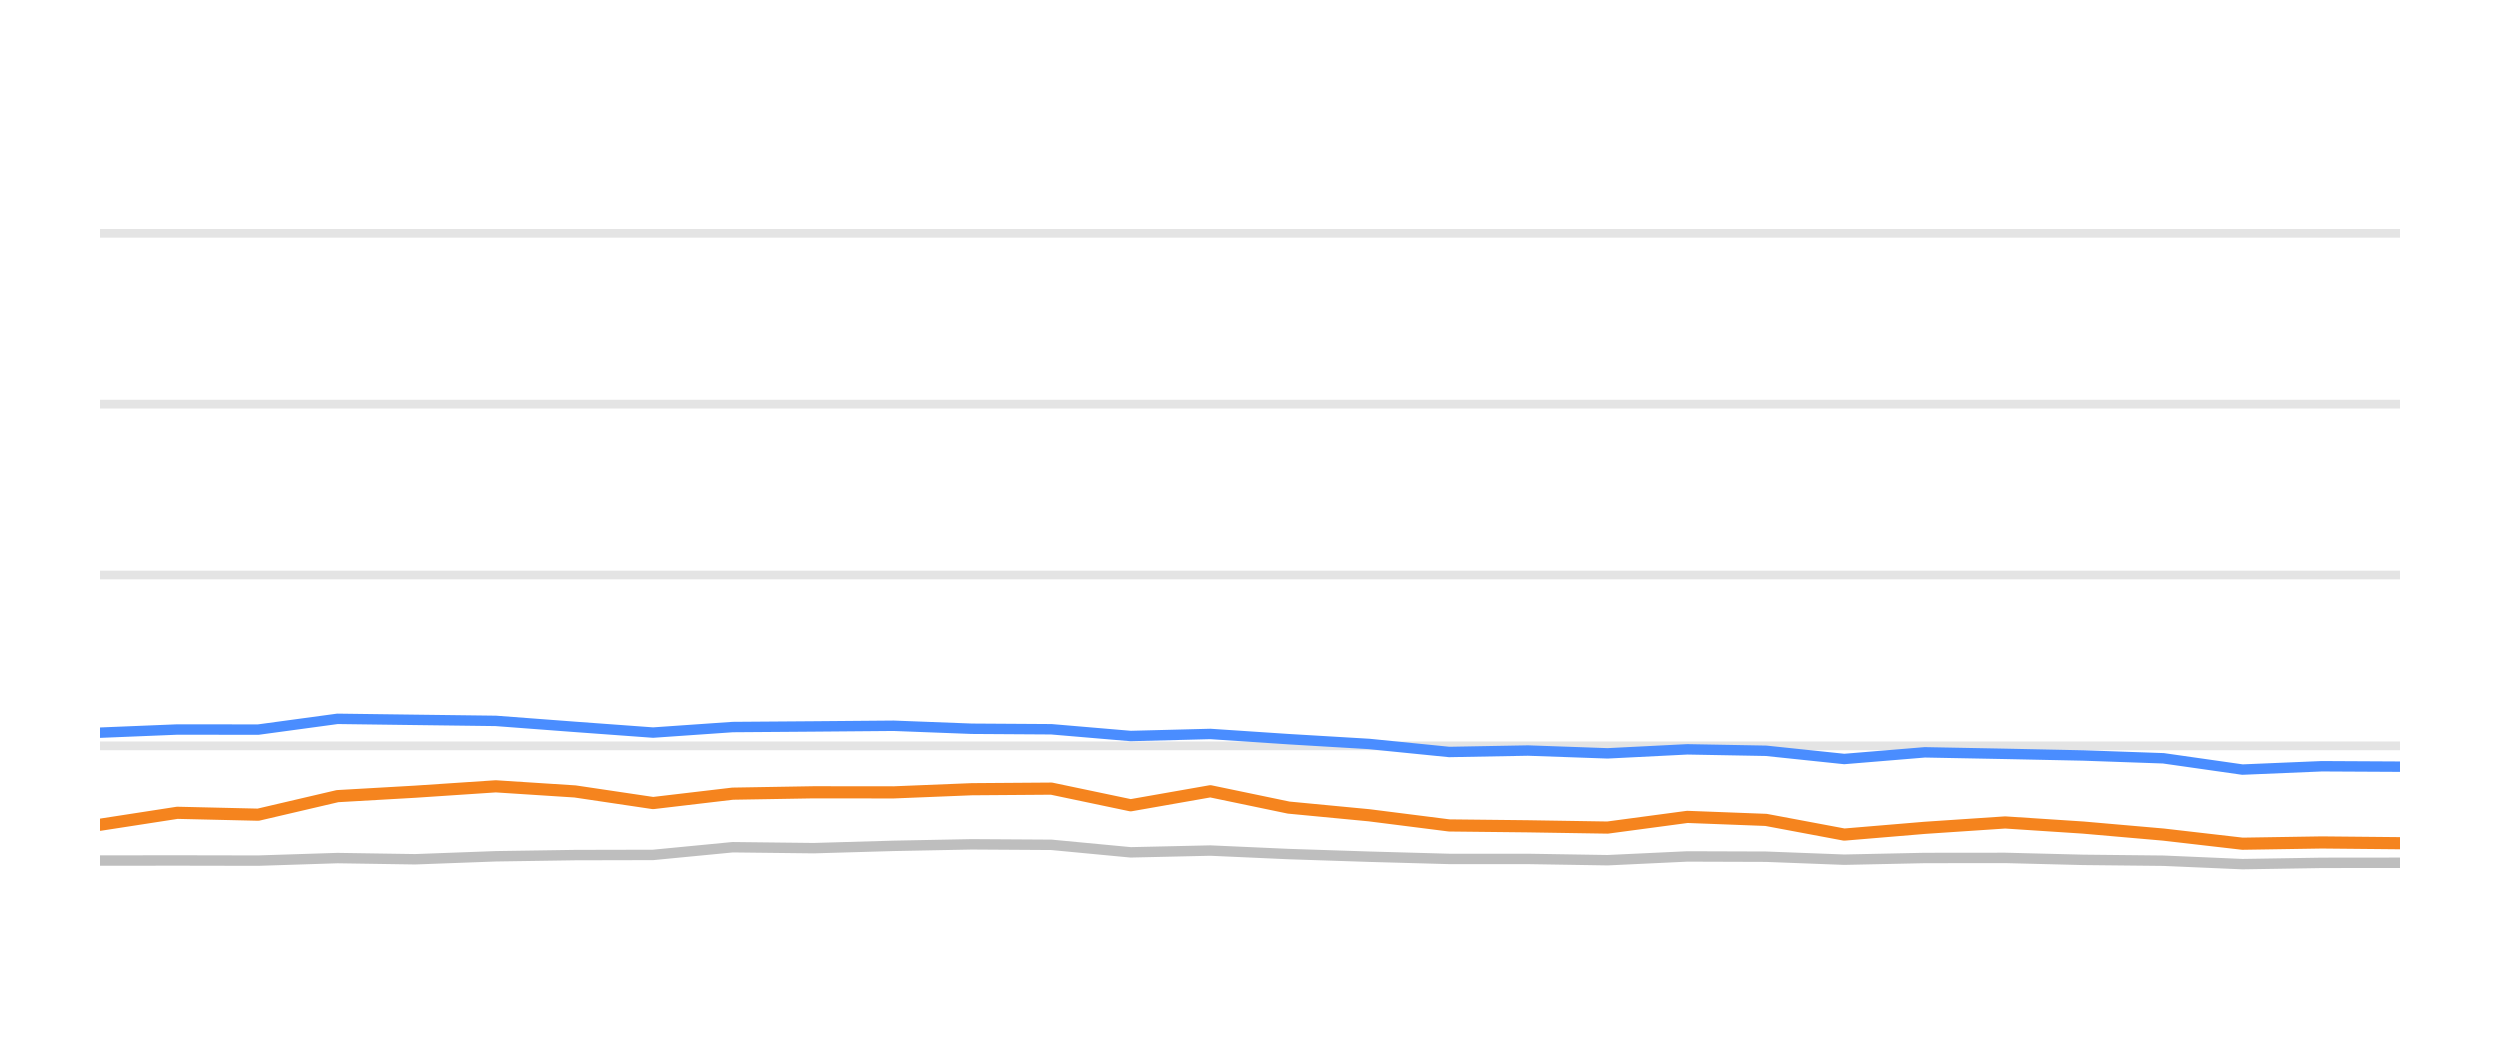
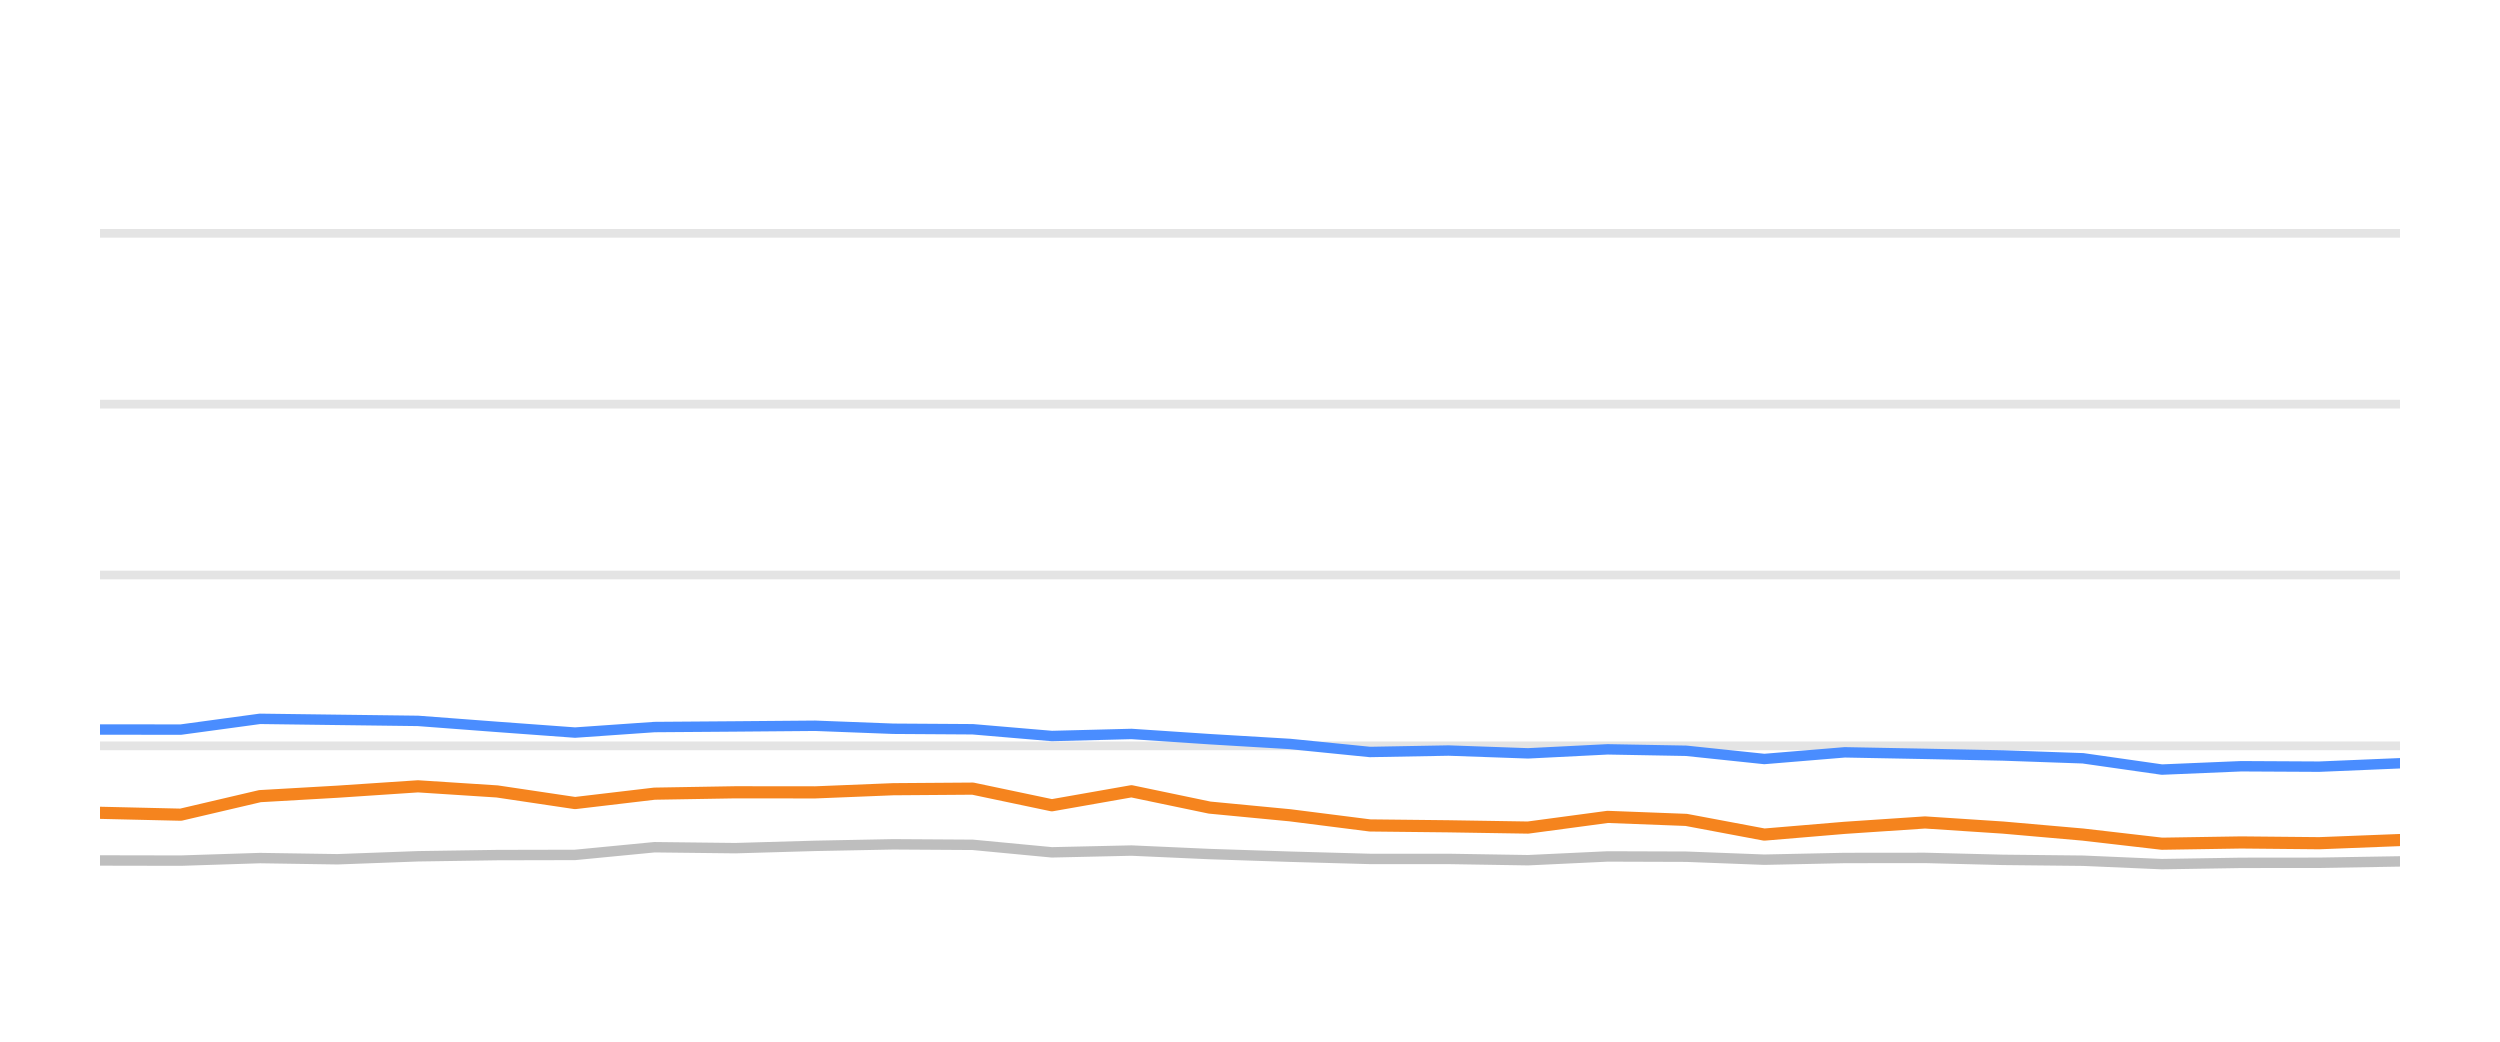
<svg xmlns="http://www.w3.org/2000/svg" width="144pt" height="60pt" viewBox="0 0 144 60" version="1.1">
  <defs>
    <style type="text/css">*{stroke-linejoin: round; stroke-linecap: butt}</style>
  </defs>
  <g id="figure_1">
    <g id="patch_1">
      <path d="M 0 60  L 144 60  L 144 0  L 0 0  L 0 60  z " style="fill: none; opacity: 0" />
    </g>
    <g id="axes_1">
      <g id="patch_2">
        <path d="M 5.76 52.8  L 138.24 52.8  L 138.24 3.6  L 5.76 3.6  L 5.76 52.8  z " style="fill: none" />
      </g>
      <g id="matplotlib.axis_1" />
      <g id="matplotlib.axis_2" />
      <g id="line2d_1">
-         <path d="M 5.76 42.96  L 138.24 42.96  " clip-path="url(#p7564306ed8)" style="fill: none; stroke: #b2b2b2; stroke-opacity: 0.35; stroke-width: 0.5; stroke-linecap: square" />
+         <path d="M 5.76 42.96  L 138.24 42.96  " clip-path="url(#pab247806dd)" style="fill: none; stroke: #b2b2b2; stroke-opacity: 0.35; stroke-width: 0.5; stroke-linecap: square" />
      </g>
      <g id="line2d_2">
-         <path d="M 5.76 33.12  L 138.24 33.12  " clip-path="url(#p7564306ed8)" style="fill: none; stroke: #b2b2b2; stroke-opacity: 0.35; stroke-width: 0.5; stroke-linecap: square" />
+         <path d="M 5.76 33.12  L 138.24 33.12  " clip-path="url(#pab247806dd)" style="fill: none; stroke: #b2b2b2; stroke-opacity: 0.35; stroke-width: 0.5; stroke-linecap: square" />
      </g>
      <g id="line2d_3">
-         <path d="M 5.76 23.28  L 138.24 23.28  " clip-path="url(#p7564306ed8)" style="fill: none; stroke: #b2b2b2; stroke-opacity: 0.35; stroke-width: 0.5; stroke-linecap: square" />
+         <path d="M 5.76 23.28  L 138.24 23.28  " clip-path="url(#pab247806dd)" style="fill: none; stroke: #b2b2b2; stroke-opacity: 0.35; stroke-width: 0.5; stroke-linecap: square" />
      </g>
      <g id="line2d_4">
-         <path d="M 5.76 13.44  L 138.24 13.44  " clip-path="url(#p7564306ed8)" style="fill: none; stroke: #b2b2b2; stroke-opacity: 0.35; stroke-width: 0.5; stroke-linecap: square" />
+         <path d="M 5.76 13.44  L 138.24 13.44  " clip-path="url(#pab247806dd)" style="fill: none; stroke: #b2b2b2; stroke-opacity: 0.35; stroke-width: 0.5; stroke-linecap: square" />
      </g>
      <g id="line2d_5">
-         <path d="M 5.76 49.568  L 10.212 49.563  L 14.873 49.572  L 19.439 49.425  L 23.907 49.494  L 28.556 49.322  L 33.125 49.253  L 37.618 49.243  L 42.203 48.8  L 46.863 48.854  L 51.467 48.721  L 55.972 48.633  L 60.562 48.662  L 65.126 49.095  L 69.716 48.992  L 74.226 49.194  L 78.863 49.346  L 83.475 49.474  L 88.011 49.474  L 92.596 49.548  L 97.19 49.331  L 101.723 49.346  L 106.229 49.518  L 110.869 49.42  L 115.498 49.415  L 119.997 49.528  L 124.612 49.577  L 129.166 49.774  L 133.738 49.7  L 138.24 49.695  " clip-path="url(#p7564306ed8)" style="fill: none; stroke: #bebebe; stroke-width: 0.6; stroke-linecap: round" />
+         <path d="M 5.76 49.563  L 10.414 49.572  L 14.973 49.425  L 19.434 49.494  L 24.075 49.322  L 28.637 49.253  L 33.123 49.243  L 37.7 48.8  L 42.353 48.854  L 46.95 48.721  L 51.448 48.633  L 56.031 48.662  L 60.587 49.095  L 65.171 48.992  L 69.673 49.194  L 74.303 49.346  L 78.908 49.474  L 83.436 49.474  L 88.014 49.548  L 92.601 49.331  L 97.127 49.346  L 101.625 49.518  L 106.259 49.42  L 110.88 49.415  L 115.372 49.528  L 119.98 49.577  L 124.526 49.774  L 129.091 49.7  L 133.586 49.695  L 138.24 49.617  " clip-path="url(#pab247806dd)" style="fill: none; stroke: #bebebe; stroke-width: 0.6; stroke-linecap: round" />
      </g>
      <g id="line2d_6">
-         <path d="M 5.76 42.202  L 10.212 42.02  L 14.873 42.025  L 19.439 41.405  L 23.907 41.464  L 28.556 41.523  L 33.125 41.868  L 37.618 42.197  L 42.203 41.878  L 46.863 41.843  L 51.467 41.804  L 55.972 41.976  L 60.562 42.006  L 65.126 42.394  L 69.716 42.276  L 74.226 42.576  L 78.863 42.852  L 83.475 43.314  L 88.011 43.231  L 92.596 43.393  L 97.19 43.162  L 101.723 43.245  L 106.229 43.718  L 110.869 43.334  L 115.498 43.422  L 119.997 43.516  L 124.612 43.678  L 129.166 44.328  L 133.738 44.136  L 138.24 44.16  " clip-path="url(#p7564306ed8)" style="fill: none; stroke: #4a8dff; stroke-width: 0.6; stroke-linecap: round" />
+         <path d="M 5.76 42.02  L 10.414 42.025  L 14.973 41.405  L 19.434 41.464  L 24.075 41.523  L 28.637 41.868  L 33.123 42.197  L 37.7 41.878  L 42.353 41.843  L 46.95 41.804  L 51.448 41.976  L 56.031 42.006  L 60.587 42.394  L 65.171 42.276  L 69.673 42.576  L 74.303 42.852  L 78.908 43.314  L 83.436 43.231  L 88.014 43.393  L 92.601 43.162  L 97.127 43.245  L 101.625 43.718  L 106.259 43.334  L 110.88 43.422  L 115.372 43.516  L 119.98 43.678  L 124.526 44.328  L 129.091 44.136  L 133.586 44.16  L 138.24 43.964  " clip-path="url(#pab247806dd)" style="fill: none; stroke: #4a8dff; stroke-width: 0.6; stroke-linecap: round" />
      </g>
      <g id="line2d_7">
-         <path d="M 5.76 47.506  L 10.212 46.817  L 14.873 46.926  L 19.439 45.858  L 23.907 45.602  L 28.556 45.292  L 33.125 45.587  L 37.618 46.256  L 42.203 45.715  L 46.863 45.636  L 51.467 45.641  L 55.972 45.459  L 60.562 45.425  L 65.126 46.384  L 69.716 45.577  L 74.226 46.517  L 78.863 46.96  L 83.475 47.545  L 88.011 47.595  L 92.596 47.668  L 97.19 47.053  L 101.723 47.226  L 106.229 48.072  L 110.869 47.683  L 115.498 47.373  L 119.997 47.668  L 124.612 48.072  L 129.166 48.598  L 133.738 48.525  L 138.24 48.569  " clip-path="url(#p7564306ed8)" style="fill: none; stroke: #f5841e; stroke-width: 0.7; stroke-linecap: round" />
+         <path d="M 5.76 46.817  L 10.414 46.926  L 14.973 45.858  L 19.434 45.602  L 24.075 45.292  L 28.637 45.587  L 33.123 46.256  L 37.7 45.715  L 42.353 45.636  L 46.95 45.641  L 51.448 45.459  L 56.031 45.425  L 60.587 46.384  L 65.171 45.577  L 69.673 46.517  L 74.303 46.96  L 78.908 47.545  L 83.436 47.595  L 88.014 47.668  L 92.601 47.053  L 97.127 47.226  L 101.625 48.072  L 106.259 47.683  L 110.88 47.373  L 115.372 47.668  L 119.98 48.072  L 124.526 48.598  L 129.091 48.525  L 133.586 48.569  L 138.24 48.387  " clip-path="url(#pab247806dd)" style="fill: none; stroke: #f5841e; stroke-width: 0.7; stroke-linecap: round" />
      </g>
    </g>
  </g>
  <defs>
-     <clipPath id="p7564306ed8">
+     <clipPath id="pab247806dd">
      <rect x="5.76" y="3.6" width="132.48" height="49.2" />
    </clipPath>
  </defs>
</svg>
